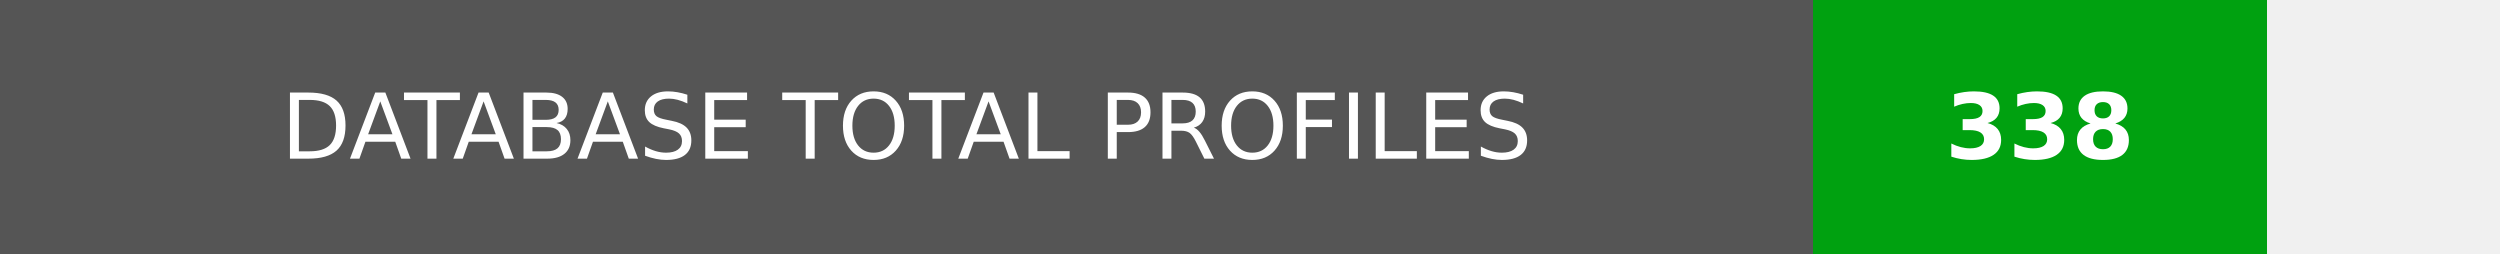
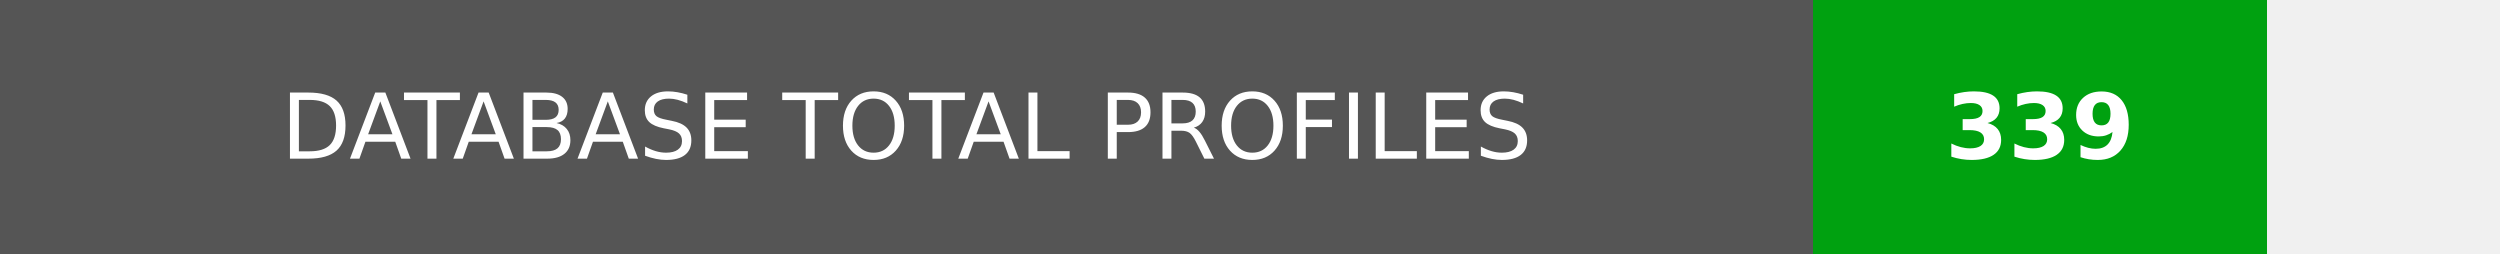
- <svg xmlns="http://www.w3.org/2000/svg" width="275.75" height="28" role="img" aria-label="DATABASE TOTAL PROFILES: 338">
+ <svg xmlns="http://www.w3.org/2000/svg" width="275.75" height="28" role="img" aria-label="DATABASE TOTAL PROFILES: 339">
  <g shape-rendering="crispEdges">
    <rect width="200" height="28" fill="#555" />
    <rect x="200" width="50" height="28" fill="#00a110" />
  </g>
  <g fill="#fff" text-anchor="middle" font-family="Verdana,Geneva,DejaVu Sans,sans-serif" text-rendering="geometricPrecision" font-size="100">
    <text transform="scale(.1)" x="1000" y="175" textLength="1760" fill="#fff">DATABASE TOTAL PROFILES</text>
-     <text transform="scale(.1)" x="2250" y="175" fill="#fff" font-weight="bold">338</text>
+     <text transform="scale(.1)" x="2250" y="175" fill="#fff" font-weight="bold">339</text>
  </g>
</svg>
